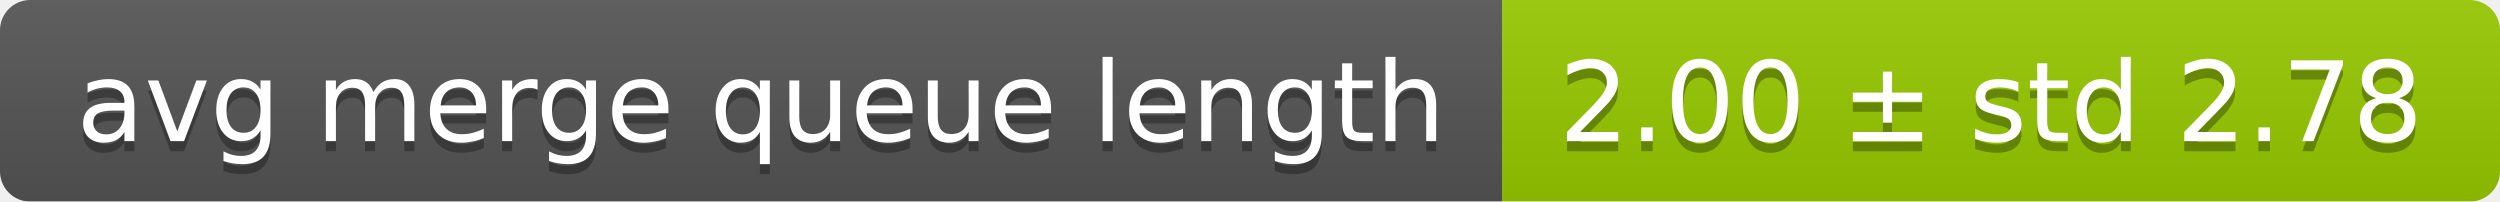
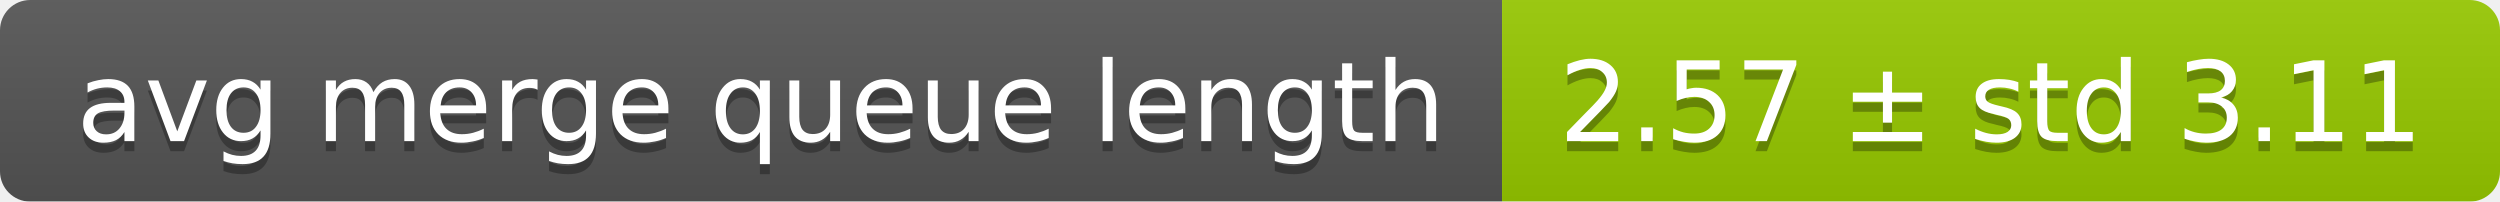
<svg xmlns="http://www.w3.org/2000/svg" width="248" height="20">
  <linearGradient id="smooth" x2="0" y2="100%">
    <stop offset="0" stop-color="#bbb" stop-opacity=".1" />
    <stop offset="1" stop-opacity=".1" />
  </linearGradient>
  <mask id="round">
    <rect width="248" height="20" rx="3" fill="#fff" />
  </mask>
  <g mask="url(#round)">
    <rect width="149" height="20" fill="#555" />
    <rect x="149" width="99" height="20" fill="#97ca00" />
    <rect width="248" height="20" fill="url(#smooth)" />
  </g>
  <g fill="#fff" text-anchor="middle" font-family="DejaVu Sans,Verdana,Geneva,sans-serif" font-size="11">
    <text x="75.5" y="15" fill="#010101" fill-opacity=".3">avg merge queue length</text>
    <text x="75.5" y="14">avg merge queue length</text>
-     <text x="197.5" y="15" fill="#010101" fill-opacity=".3">2.00 ± std 2.78</text>
-     <text x="197.5" y="14">2.00 ± std 2.78</text>
+     <text x="197.5" y="15" fill="#010101" fill-opacity=".3">2.57 ± std 3.11</text>
+     <text x="197.5" y="14">2.57 ± std 3.11</text>
  </g>
</svg>
